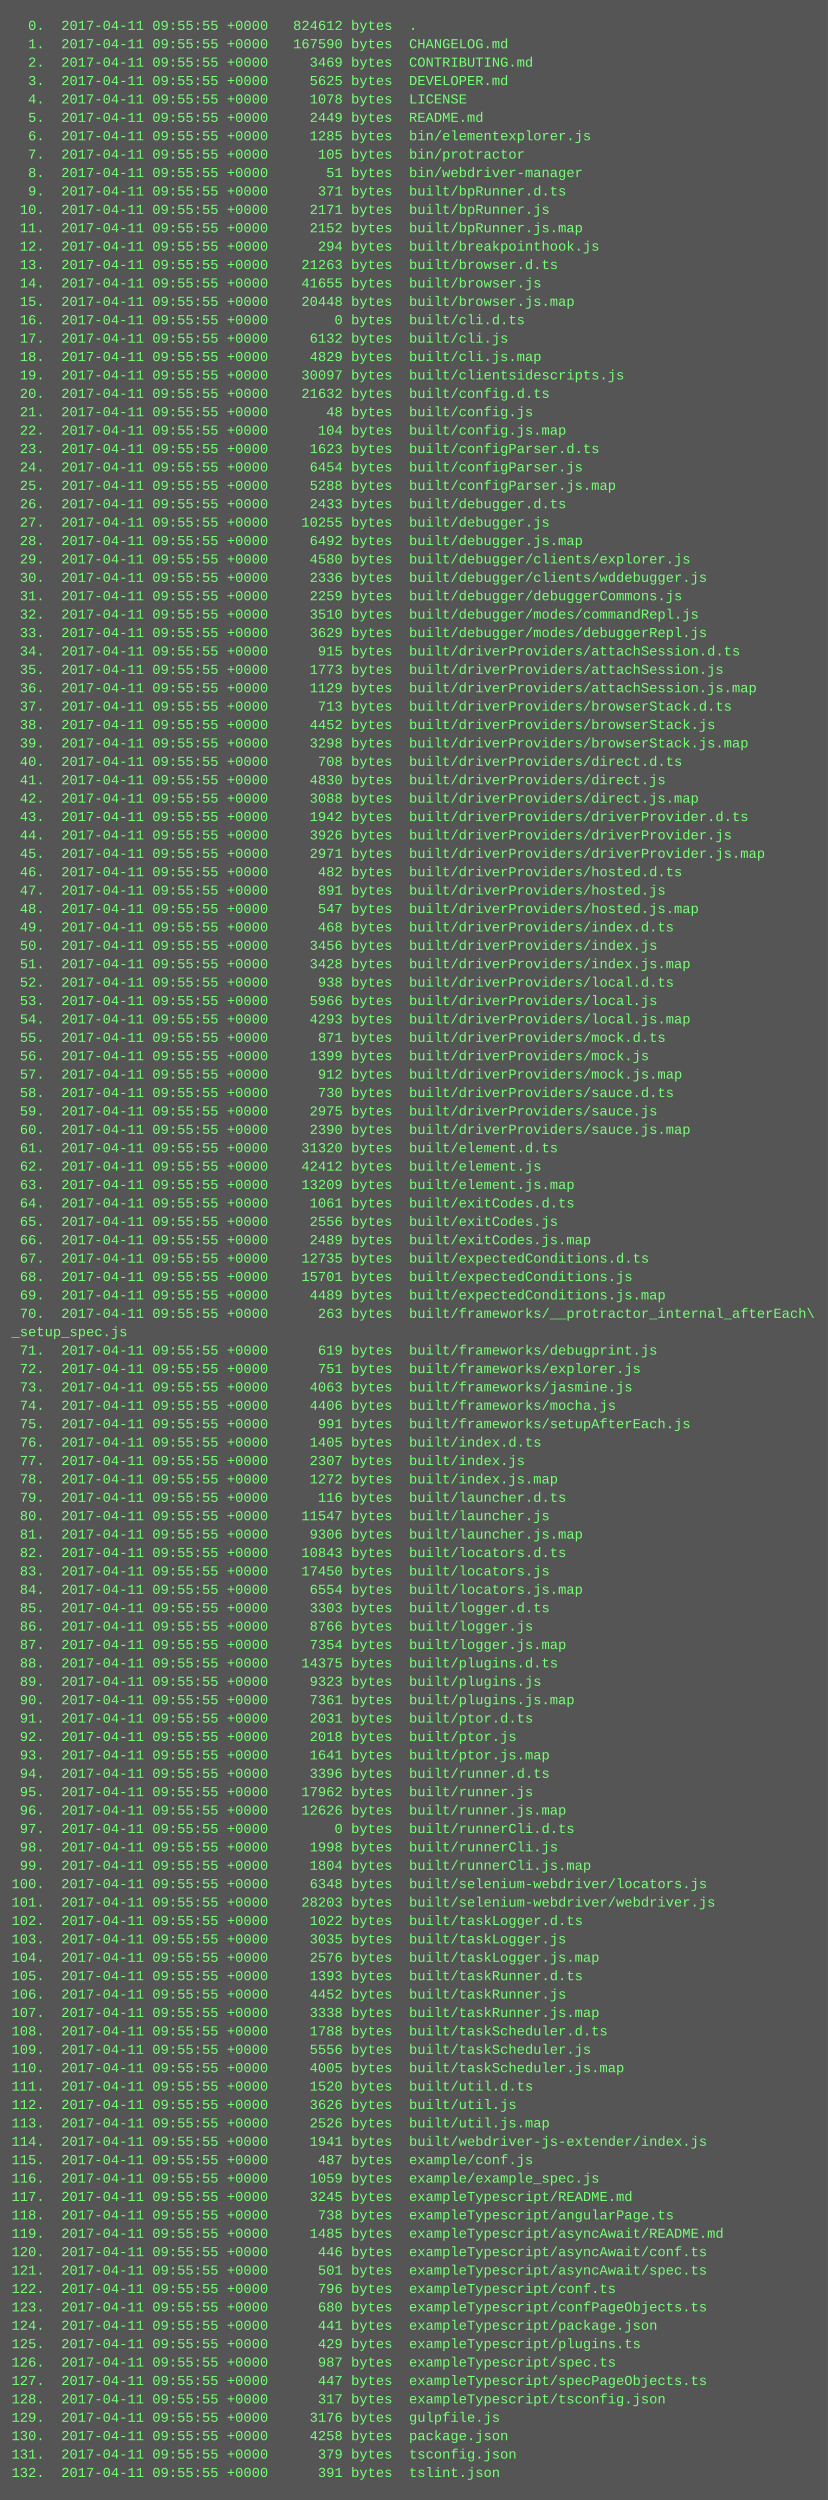
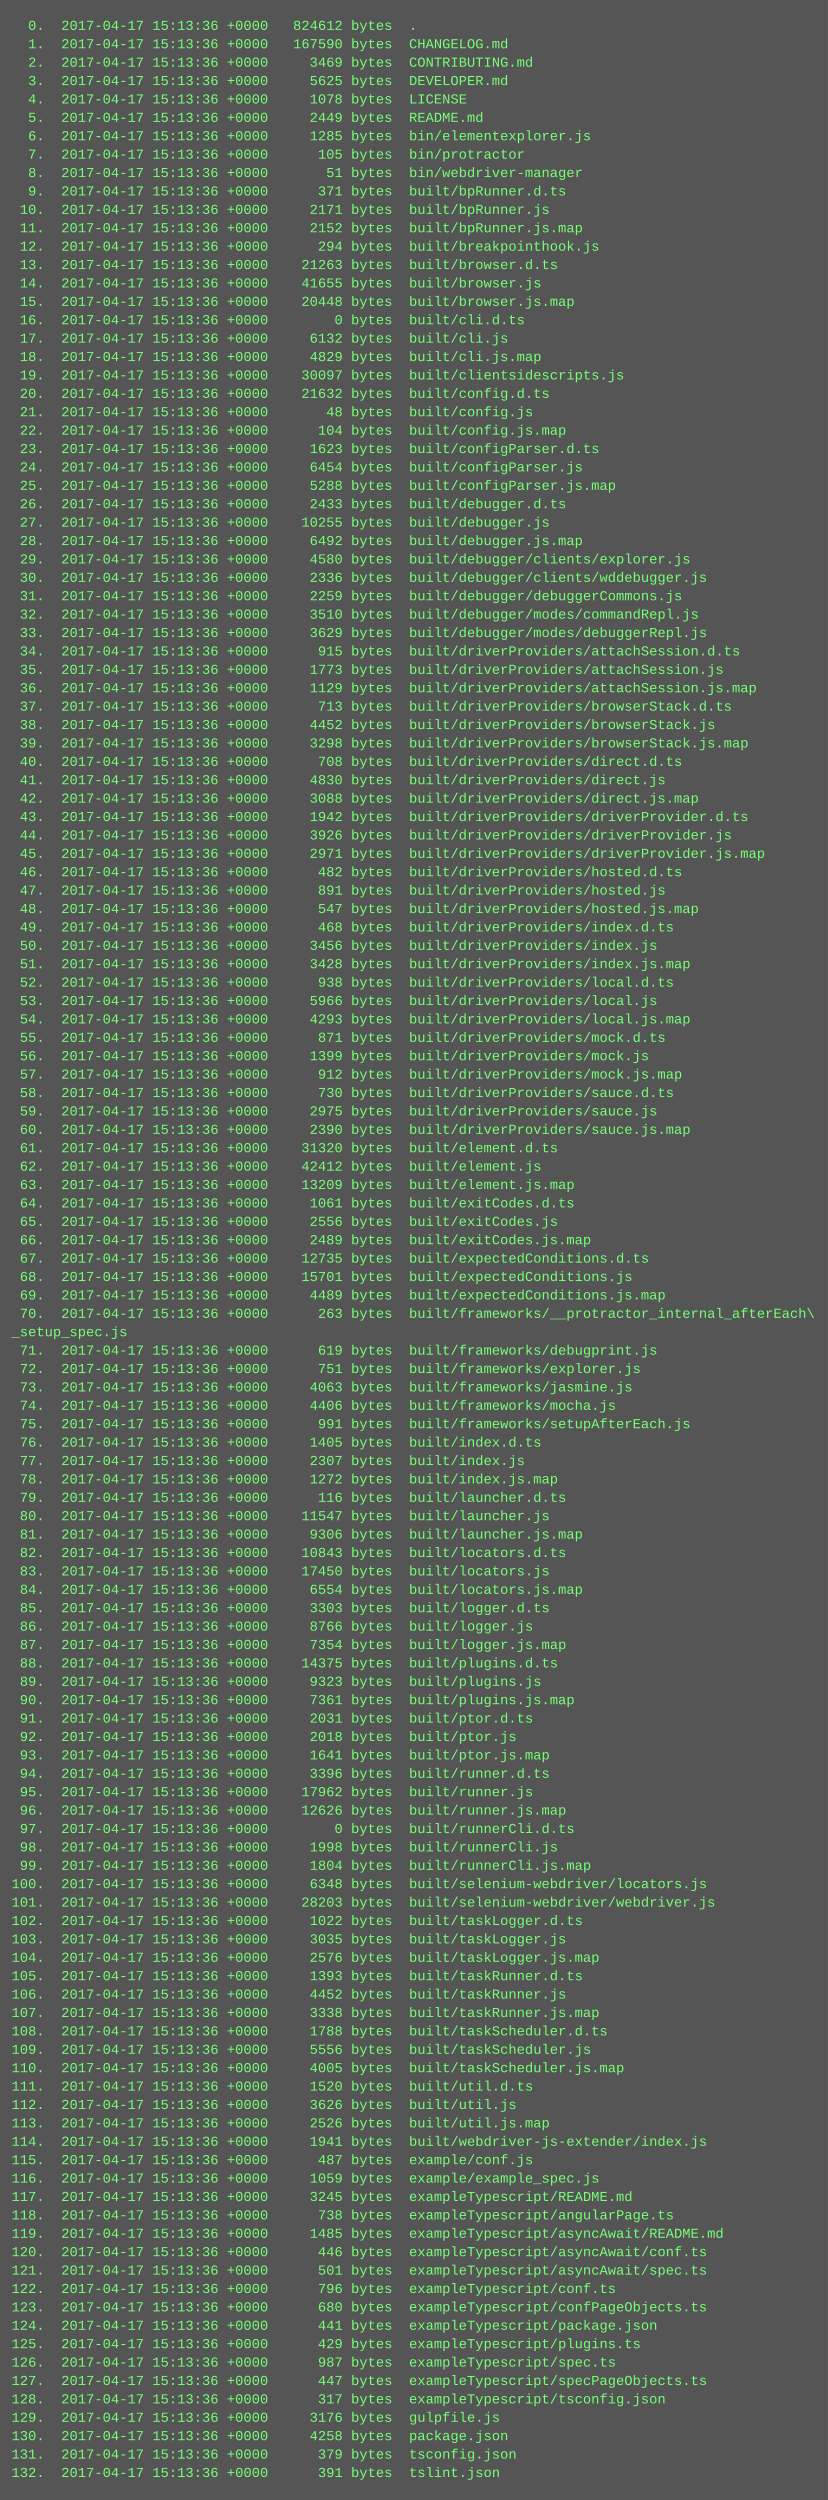
<svg xmlns="http://www.w3.org/2000/svg" height="2174" width="720">
  <rect height="2174" fill="#555" width="720" />
  <text fill="#7f7" font-family="Courier New" font-size="12" xml:space="preserve">
-     <tspan x="10" y="26">  0.  2017-04-11 09:55:55 +0000   824612 bytes  .</tspan>
-     <tspan x="10" y="42">  1.  2017-04-11 09:55:55 +0000   167590 bytes  CHANGELOG.md</tspan>
-     <tspan x="10" y="58">  2.  2017-04-11 09:55:55 +0000     3469 bytes  CONTRIBUTING.md</tspan>
-     <tspan x="10" y="74">  3.  2017-04-11 09:55:55 +0000     5625 bytes  DEVELOPER.md</tspan>
-     <tspan x="10" y="90">  4.  2017-04-11 09:55:55 +0000     1078 bytes  LICENSE</tspan>
-     <tspan x="10" y="106">  5.  2017-04-11 09:55:55 +0000     2449 bytes  README.md</tspan>
-     <tspan x="10" y="122">  6.  2017-04-11 09:55:55 +0000     1285 bytes  bin/elementexplorer.js</tspan>
-     <tspan x="10" y="138">  7.  2017-04-11 09:55:55 +0000      105 bytes  bin/protractor</tspan>
-     <tspan x="10" y="154">  8.  2017-04-11 09:55:55 +0000       51 bytes  bin/webdriver-manager</tspan>
-     <tspan x="10" y="170">  9.  2017-04-11 09:55:55 +0000      371 bytes  built/bpRunner.d.ts</tspan>
-     <tspan x="10" y="186"> 10.  2017-04-11 09:55:55 +0000     2171 bytes  built/bpRunner.js</tspan>
-     <tspan x="10" y="202"> 11.  2017-04-11 09:55:55 +0000     2152 bytes  built/bpRunner.js.map</tspan>
-     <tspan x="10" y="218"> 12.  2017-04-11 09:55:55 +0000      294 bytes  built/breakpointhook.js</tspan>
-     <tspan x="10" y="234"> 13.  2017-04-11 09:55:55 +0000    21263 bytes  built/browser.d.ts</tspan>
-     <tspan x="10" y="250"> 14.  2017-04-11 09:55:55 +0000    41655 bytes  built/browser.js</tspan>
-     <tspan x="10" y="266"> 15.  2017-04-11 09:55:55 +0000    20448 bytes  built/browser.js.map</tspan>
-     <tspan x="10" y="282"> 16.  2017-04-11 09:55:55 +0000        0 bytes  built/cli.d.ts</tspan>
-     <tspan x="10" y="298"> 17.  2017-04-11 09:55:55 +0000     6132 bytes  built/cli.js</tspan>
-     <tspan x="10" y="314"> 18.  2017-04-11 09:55:55 +0000     4829 bytes  built/cli.js.map</tspan>
-     <tspan x="10" y="330"> 19.  2017-04-11 09:55:55 +0000    30097 bytes  built/clientsidescripts.js</tspan>
-     <tspan x="10" y="346"> 20.  2017-04-11 09:55:55 +0000    21632 bytes  built/config.d.ts</tspan>
-     <tspan x="10" y="362"> 21.  2017-04-11 09:55:55 +0000       48 bytes  built/config.js</tspan>
-     <tspan x="10" y="378"> 22.  2017-04-11 09:55:55 +0000      104 bytes  built/config.js.map</tspan>
-     <tspan x="10" y="394"> 23.  2017-04-11 09:55:55 +0000     1623 bytes  built/configParser.d.ts</tspan>
-     <tspan x="10" y="410"> 24.  2017-04-11 09:55:55 +0000     6454 bytes  built/configParser.js</tspan>
-     <tspan x="10" y="426"> 25.  2017-04-11 09:55:55 +0000     5288 bytes  built/configParser.js.map</tspan>
-     <tspan x="10" y="442"> 26.  2017-04-11 09:55:55 +0000     2433 bytes  built/debugger.d.ts</tspan>
-     <tspan x="10" y="458"> 27.  2017-04-11 09:55:55 +0000    10255 bytes  built/debugger.js</tspan>
-     <tspan x="10" y="474"> 28.  2017-04-11 09:55:55 +0000     6492 bytes  built/debugger.js.map</tspan>
-     <tspan x="10" y="490"> 29.  2017-04-11 09:55:55 +0000     4580 bytes  built/debugger/clients/explorer.js</tspan>
-     <tspan x="10" y="506"> 30.  2017-04-11 09:55:55 +0000     2336 bytes  built/debugger/clients/wddebugger.js</tspan>
-     <tspan x="10" y="522"> 31.  2017-04-11 09:55:55 +0000     2259 bytes  built/debugger/debuggerCommons.js</tspan>
-     <tspan x="10" y="538"> 32.  2017-04-11 09:55:55 +0000     3510 bytes  built/debugger/modes/commandRepl.js</tspan>
-     <tspan x="10" y="554"> 33.  2017-04-11 09:55:55 +0000     3629 bytes  built/debugger/modes/debuggerRepl.js</tspan>
-     <tspan x="10" y="570"> 34.  2017-04-11 09:55:55 +0000      915 bytes  built/driverProviders/attachSession.d.ts</tspan>
-     <tspan x="10" y="586"> 35.  2017-04-11 09:55:55 +0000     1773 bytes  built/driverProviders/attachSession.js</tspan>
-     <tspan x="10" y="602"> 36.  2017-04-11 09:55:55 +0000     1129 bytes  built/driverProviders/attachSession.js.map</tspan>
-     <tspan x="10" y="618"> 37.  2017-04-11 09:55:55 +0000      713 bytes  built/driverProviders/browserStack.d.ts</tspan>
-     <tspan x="10" y="634"> 38.  2017-04-11 09:55:55 +0000     4452 bytes  built/driverProviders/browserStack.js</tspan>
-     <tspan x="10" y="650"> 39.  2017-04-11 09:55:55 +0000     3298 bytes  built/driverProviders/browserStack.js.map</tspan>
-     <tspan x="10" y="666"> 40.  2017-04-11 09:55:55 +0000      708 bytes  built/driverProviders/direct.d.ts</tspan>
-     <tspan x="10" y="682"> 41.  2017-04-11 09:55:55 +0000     4830 bytes  built/driverProviders/direct.js</tspan>
-     <tspan x="10" y="698"> 42.  2017-04-11 09:55:55 +0000     3088 bytes  built/driverProviders/direct.js.map</tspan>
-     <tspan x="10" y="714"> 43.  2017-04-11 09:55:55 +0000     1942 bytes  built/driverProviders/driverProvider.d.ts</tspan>
-     <tspan x="10" y="730"> 44.  2017-04-11 09:55:55 +0000     3926 bytes  built/driverProviders/driverProvider.js</tspan>
-     <tspan x="10" y="746"> 45.  2017-04-11 09:55:55 +0000     2971 bytes  built/driverProviders/driverProvider.js.map</tspan>
-     <tspan x="10" y="762"> 46.  2017-04-11 09:55:55 +0000      482 bytes  built/driverProviders/hosted.d.ts</tspan>
-     <tspan x="10" y="778"> 47.  2017-04-11 09:55:55 +0000      891 bytes  built/driverProviders/hosted.js</tspan>
-     <tspan x="10" y="794"> 48.  2017-04-11 09:55:55 +0000      547 bytes  built/driverProviders/hosted.js.map</tspan>
-     <tspan x="10" y="810"> 49.  2017-04-11 09:55:55 +0000      468 bytes  built/driverProviders/index.d.ts</tspan>
-     <tspan x="10" y="826"> 50.  2017-04-11 09:55:55 +0000     3456 bytes  built/driverProviders/index.js</tspan>
-     <tspan x="10" y="842"> 51.  2017-04-11 09:55:55 +0000     3428 bytes  built/driverProviders/index.js.map</tspan>
-     <tspan x="10" y="858"> 52.  2017-04-11 09:55:55 +0000      938 bytes  built/driverProviders/local.d.ts</tspan>
-     <tspan x="10" y="874"> 53.  2017-04-11 09:55:55 +0000     5966 bytes  built/driverProviders/local.js</tspan>
-     <tspan x="10" y="890"> 54.  2017-04-11 09:55:55 +0000     4293 bytes  built/driverProviders/local.js.map</tspan>
-     <tspan x="10" y="906"> 55.  2017-04-11 09:55:55 +0000      871 bytes  built/driverProviders/mock.d.ts</tspan>
-     <tspan x="10" y="922"> 56.  2017-04-11 09:55:55 +0000     1399 bytes  built/driverProviders/mock.js</tspan>
-     <tspan x="10" y="938"> 57.  2017-04-11 09:55:55 +0000      912 bytes  built/driverProviders/mock.js.map</tspan>
-     <tspan x="10" y="954"> 58.  2017-04-11 09:55:55 +0000      730 bytes  built/driverProviders/sauce.d.ts</tspan>
-     <tspan x="10" y="970"> 59.  2017-04-11 09:55:55 +0000     2975 bytes  built/driverProviders/sauce.js</tspan>
-     <tspan x="10" y="986"> 60.  2017-04-11 09:55:55 +0000     2390 bytes  built/driverProviders/sauce.js.map</tspan>
-     <tspan x="10" y="1002"> 61.  2017-04-11 09:55:55 +0000    31320 bytes  built/element.d.ts</tspan>
-     <tspan x="10" y="1018"> 62.  2017-04-11 09:55:55 +0000    42412 bytes  built/element.js</tspan>
-     <tspan x="10" y="1034"> 63.  2017-04-11 09:55:55 +0000    13209 bytes  built/element.js.map</tspan>
-     <tspan x="10" y="1050"> 64.  2017-04-11 09:55:55 +0000     1061 bytes  built/exitCodes.d.ts</tspan>
-     <tspan x="10" y="1066"> 65.  2017-04-11 09:55:55 +0000     2556 bytes  built/exitCodes.js</tspan>
-     <tspan x="10" y="1082"> 66.  2017-04-11 09:55:55 +0000     2489 bytes  built/exitCodes.js.map</tspan>
-     <tspan x="10" y="1098"> 67.  2017-04-11 09:55:55 +0000    12735 bytes  built/expectedConditions.d.ts</tspan>
-     <tspan x="10" y="1114"> 68.  2017-04-11 09:55:55 +0000    15701 bytes  built/expectedConditions.js</tspan>
-     <tspan x="10" y="1130"> 69.  2017-04-11 09:55:55 +0000     4489 bytes  built/expectedConditions.js.map</tspan>
-     <tspan x="10" y="1146"> 70.  2017-04-11 09:55:55 +0000      263 bytes  built/frameworks/__protractor_internal_afterEach\</tspan>
+     <tspan x="10" y="26">  0.  2017-04-17 15:13:36 +0000   824612 bytes  .</tspan>
+     <tspan x="10" y="42">  1.  2017-04-17 15:13:36 +0000   167590 bytes  CHANGELOG.md</tspan>
+     <tspan x="10" y="58">  2.  2017-04-17 15:13:36 +0000     3469 bytes  CONTRIBUTING.md</tspan>
+     <tspan x="10" y="74">  3.  2017-04-17 15:13:36 +0000     5625 bytes  DEVELOPER.md</tspan>
+     <tspan x="10" y="90">  4.  2017-04-17 15:13:36 +0000     1078 bytes  LICENSE</tspan>
+     <tspan x="10" y="106">  5.  2017-04-17 15:13:36 +0000     2449 bytes  README.md</tspan>
+     <tspan x="10" y="122">  6.  2017-04-17 15:13:36 +0000     1285 bytes  bin/elementexplorer.js</tspan>
+     <tspan x="10" y="138">  7.  2017-04-17 15:13:36 +0000      105 bytes  bin/protractor</tspan>
+     <tspan x="10" y="154">  8.  2017-04-17 15:13:36 +0000       51 bytes  bin/webdriver-manager</tspan>
+     <tspan x="10" y="170">  9.  2017-04-17 15:13:36 +0000      371 bytes  built/bpRunner.d.ts</tspan>
+     <tspan x="10" y="186"> 10.  2017-04-17 15:13:36 +0000     2171 bytes  built/bpRunner.js</tspan>
+     <tspan x="10" y="202"> 11.  2017-04-17 15:13:36 +0000     2152 bytes  built/bpRunner.js.map</tspan>
+     <tspan x="10" y="218"> 12.  2017-04-17 15:13:36 +0000      294 bytes  built/breakpointhook.js</tspan>
+     <tspan x="10" y="234"> 13.  2017-04-17 15:13:36 +0000    21263 bytes  built/browser.d.ts</tspan>
+     <tspan x="10" y="250"> 14.  2017-04-17 15:13:36 +0000    41655 bytes  built/browser.js</tspan>
+     <tspan x="10" y="266"> 15.  2017-04-17 15:13:36 +0000    20448 bytes  built/browser.js.map</tspan>
+     <tspan x="10" y="282"> 16.  2017-04-17 15:13:36 +0000        0 bytes  built/cli.d.ts</tspan>
+     <tspan x="10" y="298"> 17.  2017-04-17 15:13:36 +0000     6132 bytes  built/cli.js</tspan>
+     <tspan x="10" y="314"> 18.  2017-04-17 15:13:36 +0000     4829 bytes  built/cli.js.map</tspan>
+     <tspan x="10" y="330"> 19.  2017-04-17 15:13:36 +0000    30097 bytes  built/clientsidescripts.js</tspan>
+     <tspan x="10" y="346"> 20.  2017-04-17 15:13:36 +0000    21632 bytes  built/config.d.ts</tspan>
+     <tspan x="10" y="362"> 21.  2017-04-17 15:13:36 +0000       48 bytes  built/config.js</tspan>
+     <tspan x="10" y="378"> 22.  2017-04-17 15:13:36 +0000      104 bytes  built/config.js.map</tspan>
+     <tspan x="10" y="394"> 23.  2017-04-17 15:13:36 +0000     1623 bytes  built/configParser.d.ts</tspan>
+     <tspan x="10" y="410"> 24.  2017-04-17 15:13:36 +0000     6454 bytes  built/configParser.js</tspan>
+     <tspan x="10" y="426"> 25.  2017-04-17 15:13:36 +0000     5288 bytes  built/configParser.js.map</tspan>
+     <tspan x="10" y="442"> 26.  2017-04-17 15:13:36 +0000     2433 bytes  built/debugger.d.ts</tspan>
+     <tspan x="10" y="458"> 27.  2017-04-17 15:13:36 +0000    10255 bytes  built/debugger.js</tspan>
+     <tspan x="10" y="474"> 28.  2017-04-17 15:13:36 +0000     6492 bytes  built/debugger.js.map</tspan>
+     <tspan x="10" y="490"> 29.  2017-04-17 15:13:36 +0000     4580 bytes  built/debugger/clients/explorer.js</tspan>
+     <tspan x="10" y="506"> 30.  2017-04-17 15:13:36 +0000     2336 bytes  built/debugger/clients/wddebugger.js</tspan>
+     <tspan x="10" y="522"> 31.  2017-04-17 15:13:36 +0000     2259 bytes  built/debugger/debuggerCommons.js</tspan>
+     <tspan x="10" y="538"> 32.  2017-04-17 15:13:36 +0000     3510 bytes  built/debugger/modes/commandRepl.js</tspan>
+     <tspan x="10" y="554"> 33.  2017-04-17 15:13:36 +0000     3629 bytes  built/debugger/modes/debuggerRepl.js</tspan>
+     <tspan x="10" y="570"> 34.  2017-04-17 15:13:36 +0000      915 bytes  built/driverProviders/attachSession.d.ts</tspan>
+     <tspan x="10" y="586"> 35.  2017-04-17 15:13:36 +0000     1773 bytes  built/driverProviders/attachSession.js</tspan>
+     <tspan x="10" y="602"> 36.  2017-04-17 15:13:36 +0000     1129 bytes  built/driverProviders/attachSession.js.map</tspan>
+     <tspan x="10" y="618"> 37.  2017-04-17 15:13:36 +0000      713 bytes  built/driverProviders/browserStack.d.ts</tspan>
+     <tspan x="10" y="634"> 38.  2017-04-17 15:13:36 +0000     4452 bytes  built/driverProviders/browserStack.js</tspan>
+     <tspan x="10" y="650"> 39.  2017-04-17 15:13:36 +0000     3298 bytes  built/driverProviders/browserStack.js.map</tspan>
+     <tspan x="10" y="666"> 40.  2017-04-17 15:13:36 +0000      708 bytes  built/driverProviders/direct.d.ts</tspan>
+     <tspan x="10" y="682"> 41.  2017-04-17 15:13:36 +0000     4830 bytes  built/driverProviders/direct.js</tspan>
+     <tspan x="10" y="698"> 42.  2017-04-17 15:13:36 +0000     3088 bytes  built/driverProviders/direct.js.map</tspan>
+     <tspan x="10" y="714"> 43.  2017-04-17 15:13:36 +0000     1942 bytes  built/driverProviders/driverProvider.d.ts</tspan>
+     <tspan x="10" y="730"> 44.  2017-04-17 15:13:36 +0000     3926 bytes  built/driverProviders/driverProvider.js</tspan>
+     <tspan x="10" y="746"> 45.  2017-04-17 15:13:36 +0000     2971 bytes  built/driverProviders/driverProvider.js.map</tspan>
+     <tspan x="10" y="762"> 46.  2017-04-17 15:13:36 +0000      482 bytes  built/driverProviders/hosted.d.ts</tspan>
+     <tspan x="10" y="778"> 47.  2017-04-17 15:13:36 +0000      891 bytes  built/driverProviders/hosted.js</tspan>
+     <tspan x="10" y="794"> 48.  2017-04-17 15:13:36 +0000      547 bytes  built/driverProviders/hosted.js.map</tspan>
+     <tspan x="10" y="810"> 49.  2017-04-17 15:13:36 +0000      468 bytes  built/driverProviders/index.d.ts</tspan>
+     <tspan x="10" y="826"> 50.  2017-04-17 15:13:36 +0000     3456 bytes  built/driverProviders/index.js</tspan>
+     <tspan x="10" y="842"> 51.  2017-04-17 15:13:36 +0000     3428 bytes  built/driverProviders/index.js.map</tspan>
+     <tspan x="10" y="858"> 52.  2017-04-17 15:13:36 +0000      938 bytes  built/driverProviders/local.d.ts</tspan>
+     <tspan x="10" y="874"> 53.  2017-04-17 15:13:36 +0000     5966 bytes  built/driverProviders/local.js</tspan>
+     <tspan x="10" y="890"> 54.  2017-04-17 15:13:36 +0000     4293 bytes  built/driverProviders/local.js.map</tspan>
+     <tspan x="10" y="906"> 55.  2017-04-17 15:13:36 +0000      871 bytes  built/driverProviders/mock.d.ts</tspan>
+     <tspan x="10" y="922"> 56.  2017-04-17 15:13:36 +0000     1399 bytes  built/driverProviders/mock.js</tspan>
+     <tspan x="10" y="938"> 57.  2017-04-17 15:13:36 +0000      912 bytes  built/driverProviders/mock.js.map</tspan>
+     <tspan x="10" y="954"> 58.  2017-04-17 15:13:36 +0000      730 bytes  built/driverProviders/sauce.d.ts</tspan>
+     <tspan x="10" y="970"> 59.  2017-04-17 15:13:36 +0000     2975 bytes  built/driverProviders/sauce.js</tspan>
+     <tspan x="10" y="986"> 60.  2017-04-17 15:13:36 +0000     2390 bytes  built/driverProviders/sauce.js.map</tspan>
+     <tspan x="10" y="1002"> 61.  2017-04-17 15:13:36 +0000    31320 bytes  built/element.d.ts</tspan>
+     <tspan x="10" y="1018"> 62.  2017-04-17 15:13:36 +0000    42412 bytes  built/element.js</tspan>
+     <tspan x="10" y="1034"> 63.  2017-04-17 15:13:36 +0000    13209 bytes  built/element.js.map</tspan>
+     <tspan x="10" y="1050"> 64.  2017-04-17 15:13:36 +0000     1061 bytes  built/exitCodes.d.ts</tspan>
+     <tspan x="10" y="1066"> 65.  2017-04-17 15:13:36 +0000     2556 bytes  built/exitCodes.js</tspan>
+     <tspan x="10" y="1082"> 66.  2017-04-17 15:13:36 +0000     2489 bytes  built/exitCodes.js.map</tspan>
+     <tspan x="10" y="1098"> 67.  2017-04-17 15:13:36 +0000    12735 bytes  built/expectedConditions.d.ts</tspan>
+     <tspan x="10" y="1114"> 68.  2017-04-17 15:13:36 +0000    15701 bytes  built/expectedConditions.js</tspan>
+     <tspan x="10" y="1130"> 69.  2017-04-17 15:13:36 +0000     4489 bytes  built/expectedConditions.js.map</tspan>
+     <tspan x="10" y="1146"> 70.  2017-04-17 15:13:36 +0000      263 bytes  built/frameworks/__protractor_internal_afterEach\</tspan>
    <tspan x="10" y="1162">_setup_spec.js</tspan>
-     <tspan x="10" y="1178"> 71.  2017-04-11 09:55:55 +0000      619 bytes  built/frameworks/debugprint.js</tspan>
-     <tspan x="10" y="1194"> 72.  2017-04-11 09:55:55 +0000      751 bytes  built/frameworks/explorer.js</tspan>
-     <tspan x="10" y="1210"> 73.  2017-04-11 09:55:55 +0000     4063 bytes  built/frameworks/jasmine.js</tspan>
-     <tspan x="10" y="1226"> 74.  2017-04-11 09:55:55 +0000     4406 bytes  built/frameworks/mocha.js</tspan>
-     <tspan x="10" y="1242"> 75.  2017-04-11 09:55:55 +0000      991 bytes  built/frameworks/setupAfterEach.js</tspan>
-     <tspan x="10" y="1258"> 76.  2017-04-11 09:55:55 +0000     1405 bytes  built/index.d.ts</tspan>
-     <tspan x="10" y="1274"> 77.  2017-04-11 09:55:55 +0000     2307 bytes  built/index.js</tspan>
-     <tspan x="10" y="1290"> 78.  2017-04-11 09:55:55 +0000     1272 bytes  built/index.js.map</tspan>
-     <tspan x="10" y="1306"> 79.  2017-04-11 09:55:55 +0000      116 bytes  built/launcher.d.ts</tspan>
-     <tspan x="10" y="1322"> 80.  2017-04-11 09:55:55 +0000    11547 bytes  built/launcher.js</tspan>
-     <tspan x="10" y="1338"> 81.  2017-04-11 09:55:55 +0000     9306 bytes  built/launcher.js.map</tspan>
-     <tspan x="10" y="1354"> 82.  2017-04-11 09:55:55 +0000    10843 bytes  built/locators.d.ts</tspan>
-     <tspan x="10" y="1370"> 83.  2017-04-11 09:55:55 +0000    17450 bytes  built/locators.js</tspan>
-     <tspan x="10" y="1386"> 84.  2017-04-11 09:55:55 +0000     6554 bytes  built/locators.js.map</tspan>
-     <tspan x="10" y="1402"> 85.  2017-04-11 09:55:55 +0000     3303 bytes  built/logger.d.ts</tspan>
-     <tspan x="10" y="1418"> 86.  2017-04-11 09:55:55 +0000     8766 bytes  built/logger.js</tspan>
-     <tspan x="10" y="1434"> 87.  2017-04-11 09:55:55 +0000     7354 bytes  built/logger.js.map</tspan>
-     <tspan x="10" y="1450"> 88.  2017-04-11 09:55:55 +0000    14375 bytes  built/plugins.d.ts</tspan>
-     <tspan x="10" y="1466"> 89.  2017-04-11 09:55:55 +0000     9323 bytes  built/plugins.js</tspan>
-     <tspan x="10" y="1482"> 90.  2017-04-11 09:55:55 +0000     7361 bytes  built/plugins.js.map</tspan>
-     <tspan x="10" y="1498"> 91.  2017-04-11 09:55:55 +0000     2031 bytes  built/ptor.d.ts</tspan>
-     <tspan x="10" y="1514"> 92.  2017-04-11 09:55:55 +0000     2018 bytes  built/ptor.js</tspan>
-     <tspan x="10" y="1530"> 93.  2017-04-11 09:55:55 +0000     1641 bytes  built/ptor.js.map</tspan>
-     <tspan x="10" y="1546"> 94.  2017-04-11 09:55:55 +0000     3396 bytes  built/runner.d.ts</tspan>
-     <tspan x="10" y="1562"> 95.  2017-04-11 09:55:55 +0000    17962 bytes  built/runner.js</tspan>
-     <tspan x="10" y="1578"> 96.  2017-04-11 09:55:55 +0000    12626 bytes  built/runner.js.map</tspan>
-     <tspan x="10" y="1594"> 97.  2017-04-11 09:55:55 +0000        0 bytes  built/runnerCli.d.ts</tspan>
-     <tspan x="10" y="1610"> 98.  2017-04-11 09:55:55 +0000     1998 bytes  built/runnerCli.js</tspan>
-     <tspan x="10" y="1626"> 99.  2017-04-11 09:55:55 +0000     1804 bytes  built/runnerCli.js.map</tspan>
-     <tspan x="10" y="1642">100.  2017-04-11 09:55:55 +0000     6348 bytes  built/selenium-webdriver/locators.js</tspan>
-     <tspan x="10" y="1658">101.  2017-04-11 09:55:55 +0000    28203 bytes  built/selenium-webdriver/webdriver.js</tspan>
-     <tspan x="10" y="1674">102.  2017-04-11 09:55:55 +0000     1022 bytes  built/taskLogger.d.ts</tspan>
-     <tspan x="10" y="1690">103.  2017-04-11 09:55:55 +0000     3035 bytes  built/taskLogger.js</tspan>
-     <tspan x="10" y="1706">104.  2017-04-11 09:55:55 +0000     2576 bytes  built/taskLogger.js.map</tspan>
-     <tspan x="10" y="1722">105.  2017-04-11 09:55:55 +0000     1393 bytes  built/taskRunner.d.ts</tspan>
-     <tspan x="10" y="1738">106.  2017-04-11 09:55:55 +0000     4452 bytes  built/taskRunner.js</tspan>
-     <tspan x="10" y="1754">107.  2017-04-11 09:55:55 +0000     3338 bytes  built/taskRunner.js.map</tspan>
-     <tspan x="10" y="1770">108.  2017-04-11 09:55:55 +0000     1788 bytes  built/taskScheduler.d.ts</tspan>
-     <tspan x="10" y="1786">109.  2017-04-11 09:55:55 +0000     5556 bytes  built/taskScheduler.js</tspan>
-     <tspan x="10" y="1802">110.  2017-04-11 09:55:55 +0000     4005 bytes  built/taskScheduler.js.map</tspan>
-     <tspan x="10" y="1818">111.  2017-04-11 09:55:55 +0000     1520 bytes  built/util.d.ts</tspan>
-     <tspan x="10" y="1834">112.  2017-04-11 09:55:55 +0000     3626 bytes  built/util.js</tspan>
-     <tspan x="10" y="1850">113.  2017-04-11 09:55:55 +0000     2526 bytes  built/util.js.map</tspan>
-     <tspan x="10" y="1866">114.  2017-04-11 09:55:55 +0000     1941 bytes  built/webdriver-js-extender/index.js</tspan>
-     <tspan x="10" y="1882">115.  2017-04-11 09:55:55 +0000      487 bytes  example/conf.js</tspan>
-     <tspan x="10" y="1898">116.  2017-04-11 09:55:55 +0000     1059 bytes  example/example_spec.js</tspan>
-     <tspan x="10" y="1914">117.  2017-04-11 09:55:55 +0000     3245 bytes  exampleTypescript/README.md</tspan>
-     <tspan x="10" y="1930">118.  2017-04-11 09:55:55 +0000      738 bytes  exampleTypescript/angularPage.ts</tspan>
-     <tspan x="10" y="1946">119.  2017-04-11 09:55:55 +0000     1485 bytes  exampleTypescript/asyncAwait/README.md</tspan>
-     <tspan x="10" y="1962">120.  2017-04-11 09:55:55 +0000      446 bytes  exampleTypescript/asyncAwait/conf.ts</tspan>
-     <tspan x="10" y="1978">121.  2017-04-11 09:55:55 +0000      501 bytes  exampleTypescript/asyncAwait/spec.ts</tspan>
-     <tspan x="10" y="1994">122.  2017-04-11 09:55:55 +0000      796 bytes  exampleTypescript/conf.ts</tspan>
-     <tspan x="10" y="2010">123.  2017-04-11 09:55:55 +0000      680 bytes  exampleTypescript/confPageObjects.ts</tspan>
-     <tspan x="10" y="2026">124.  2017-04-11 09:55:55 +0000      441 bytes  exampleTypescript/package.json</tspan>
-     <tspan x="10" y="2042">125.  2017-04-11 09:55:55 +0000      429 bytes  exampleTypescript/plugins.ts</tspan>
-     <tspan x="10" y="2058">126.  2017-04-11 09:55:55 +0000      987 bytes  exampleTypescript/spec.ts</tspan>
-     <tspan x="10" y="2074">127.  2017-04-11 09:55:55 +0000      447 bytes  exampleTypescript/specPageObjects.ts</tspan>
-     <tspan x="10" y="2090">128.  2017-04-11 09:55:55 +0000      317 bytes  exampleTypescript/tsconfig.json</tspan>
-     <tspan x="10" y="2106">129.  2017-04-11 09:55:55 +0000     3176 bytes  gulpfile.js</tspan>
-     <tspan x="10" y="2122">130.  2017-04-11 09:55:55 +0000     4258 bytes  package.json</tspan>
-     <tspan x="10" y="2138">131.  2017-04-11 09:55:55 +0000      379 bytes  tsconfig.json</tspan>
-     <tspan x="10" y="2154">132.  2017-04-11 09:55:55 +0000      391 bytes  tslint.json</tspan>
+     <tspan x="10" y="1178"> 71.  2017-04-17 15:13:36 +0000      619 bytes  built/frameworks/debugprint.js</tspan>
+     <tspan x="10" y="1194"> 72.  2017-04-17 15:13:36 +0000      751 bytes  built/frameworks/explorer.js</tspan>
+     <tspan x="10" y="1210"> 73.  2017-04-17 15:13:36 +0000     4063 bytes  built/frameworks/jasmine.js</tspan>
+     <tspan x="10" y="1226"> 74.  2017-04-17 15:13:36 +0000     4406 bytes  built/frameworks/mocha.js</tspan>
+     <tspan x="10" y="1242"> 75.  2017-04-17 15:13:36 +0000      991 bytes  built/frameworks/setupAfterEach.js</tspan>
+     <tspan x="10" y="1258"> 76.  2017-04-17 15:13:36 +0000     1405 bytes  built/index.d.ts</tspan>
+     <tspan x="10" y="1274"> 77.  2017-04-17 15:13:36 +0000     2307 bytes  built/index.js</tspan>
+     <tspan x="10" y="1290"> 78.  2017-04-17 15:13:36 +0000     1272 bytes  built/index.js.map</tspan>
+     <tspan x="10" y="1306"> 79.  2017-04-17 15:13:36 +0000      116 bytes  built/launcher.d.ts</tspan>
+     <tspan x="10" y="1322"> 80.  2017-04-17 15:13:36 +0000    11547 bytes  built/launcher.js</tspan>
+     <tspan x="10" y="1338"> 81.  2017-04-17 15:13:36 +0000     9306 bytes  built/launcher.js.map</tspan>
+     <tspan x="10" y="1354"> 82.  2017-04-17 15:13:36 +0000    10843 bytes  built/locators.d.ts</tspan>
+     <tspan x="10" y="1370"> 83.  2017-04-17 15:13:36 +0000    17450 bytes  built/locators.js</tspan>
+     <tspan x="10" y="1386"> 84.  2017-04-17 15:13:36 +0000     6554 bytes  built/locators.js.map</tspan>
+     <tspan x="10" y="1402"> 85.  2017-04-17 15:13:36 +0000     3303 bytes  built/logger.d.ts</tspan>
+     <tspan x="10" y="1418"> 86.  2017-04-17 15:13:36 +0000     8766 bytes  built/logger.js</tspan>
+     <tspan x="10" y="1434"> 87.  2017-04-17 15:13:36 +0000     7354 bytes  built/logger.js.map</tspan>
+     <tspan x="10" y="1450"> 88.  2017-04-17 15:13:36 +0000    14375 bytes  built/plugins.d.ts</tspan>
+     <tspan x="10" y="1466"> 89.  2017-04-17 15:13:36 +0000     9323 bytes  built/plugins.js</tspan>
+     <tspan x="10" y="1482"> 90.  2017-04-17 15:13:36 +0000     7361 bytes  built/plugins.js.map</tspan>
+     <tspan x="10" y="1498"> 91.  2017-04-17 15:13:36 +0000     2031 bytes  built/ptor.d.ts</tspan>
+     <tspan x="10" y="1514"> 92.  2017-04-17 15:13:36 +0000     2018 bytes  built/ptor.js</tspan>
+     <tspan x="10" y="1530"> 93.  2017-04-17 15:13:36 +0000     1641 bytes  built/ptor.js.map</tspan>
+     <tspan x="10" y="1546"> 94.  2017-04-17 15:13:36 +0000     3396 bytes  built/runner.d.ts</tspan>
+     <tspan x="10" y="1562"> 95.  2017-04-17 15:13:36 +0000    17962 bytes  built/runner.js</tspan>
+     <tspan x="10" y="1578"> 96.  2017-04-17 15:13:36 +0000    12626 bytes  built/runner.js.map</tspan>
+     <tspan x="10" y="1594"> 97.  2017-04-17 15:13:36 +0000        0 bytes  built/runnerCli.d.ts</tspan>
+     <tspan x="10" y="1610"> 98.  2017-04-17 15:13:36 +0000     1998 bytes  built/runnerCli.js</tspan>
+     <tspan x="10" y="1626"> 99.  2017-04-17 15:13:36 +0000     1804 bytes  built/runnerCli.js.map</tspan>
+     <tspan x="10" y="1642">100.  2017-04-17 15:13:36 +0000     6348 bytes  built/selenium-webdriver/locators.js</tspan>
+     <tspan x="10" y="1658">101.  2017-04-17 15:13:36 +0000    28203 bytes  built/selenium-webdriver/webdriver.js</tspan>
+     <tspan x="10" y="1674">102.  2017-04-17 15:13:36 +0000     1022 bytes  built/taskLogger.d.ts</tspan>
+     <tspan x="10" y="1690">103.  2017-04-17 15:13:36 +0000     3035 bytes  built/taskLogger.js</tspan>
+     <tspan x="10" y="1706">104.  2017-04-17 15:13:36 +0000     2576 bytes  built/taskLogger.js.map</tspan>
+     <tspan x="10" y="1722">105.  2017-04-17 15:13:36 +0000     1393 bytes  built/taskRunner.d.ts</tspan>
+     <tspan x="10" y="1738">106.  2017-04-17 15:13:36 +0000     4452 bytes  built/taskRunner.js</tspan>
+     <tspan x="10" y="1754">107.  2017-04-17 15:13:36 +0000     3338 bytes  built/taskRunner.js.map</tspan>
+     <tspan x="10" y="1770">108.  2017-04-17 15:13:36 +0000     1788 bytes  built/taskScheduler.d.ts</tspan>
+     <tspan x="10" y="1786">109.  2017-04-17 15:13:36 +0000     5556 bytes  built/taskScheduler.js</tspan>
+     <tspan x="10" y="1802">110.  2017-04-17 15:13:36 +0000     4005 bytes  built/taskScheduler.js.map</tspan>
+     <tspan x="10" y="1818">111.  2017-04-17 15:13:36 +0000     1520 bytes  built/util.d.ts</tspan>
+     <tspan x="10" y="1834">112.  2017-04-17 15:13:36 +0000     3626 bytes  built/util.js</tspan>
+     <tspan x="10" y="1850">113.  2017-04-17 15:13:36 +0000     2526 bytes  built/util.js.map</tspan>
+     <tspan x="10" y="1866">114.  2017-04-17 15:13:36 +0000     1941 bytes  built/webdriver-js-extender/index.js</tspan>
+     <tspan x="10" y="1882">115.  2017-04-17 15:13:36 +0000      487 bytes  example/conf.js</tspan>
+     <tspan x="10" y="1898">116.  2017-04-17 15:13:36 +0000     1059 bytes  example/example_spec.js</tspan>
+     <tspan x="10" y="1914">117.  2017-04-17 15:13:36 +0000     3245 bytes  exampleTypescript/README.md</tspan>
+     <tspan x="10" y="1930">118.  2017-04-17 15:13:36 +0000      738 bytes  exampleTypescript/angularPage.ts</tspan>
+     <tspan x="10" y="1946">119.  2017-04-17 15:13:36 +0000     1485 bytes  exampleTypescript/asyncAwait/README.md</tspan>
+     <tspan x="10" y="1962">120.  2017-04-17 15:13:36 +0000      446 bytes  exampleTypescript/asyncAwait/conf.ts</tspan>
+     <tspan x="10" y="1978">121.  2017-04-17 15:13:36 +0000      501 bytes  exampleTypescript/asyncAwait/spec.ts</tspan>
+     <tspan x="10" y="1994">122.  2017-04-17 15:13:36 +0000      796 bytes  exampleTypescript/conf.ts</tspan>
+     <tspan x="10" y="2010">123.  2017-04-17 15:13:36 +0000      680 bytes  exampleTypescript/confPageObjects.ts</tspan>
+     <tspan x="10" y="2026">124.  2017-04-17 15:13:36 +0000      441 bytes  exampleTypescript/package.json</tspan>
+     <tspan x="10" y="2042">125.  2017-04-17 15:13:36 +0000      429 bytes  exampleTypescript/plugins.ts</tspan>
+     <tspan x="10" y="2058">126.  2017-04-17 15:13:36 +0000      987 bytes  exampleTypescript/spec.ts</tspan>
+     <tspan x="10" y="2074">127.  2017-04-17 15:13:36 +0000      447 bytes  exampleTypescript/specPageObjects.ts</tspan>
+     <tspan x="10" y="2090">128.  2017-04-17 15:13:36 +0000      317 bytes  exampleTypescript/tsconfig.json</tspan>
+     <tspan x="10" y="2106">129.  2017-04-17 15:13:36 +0000     3176 bytes  gulpfile.js</tspan>
+     <tspan x="10" y="2122">130.  2017-04-17 15:13:36 +0000     4258 bytes  package.json</tspan>
+     <tspan x="10" y="2138">131.  2017-04-17 15:13:36 +0000      379 bytes  tsconfig.json</tspan>
+     <tspan x="10" y="2154">132.  2017-04-17 15:13:36 +0000      391 bytes  tslint.json</tspan>
  </text>
</svg>
